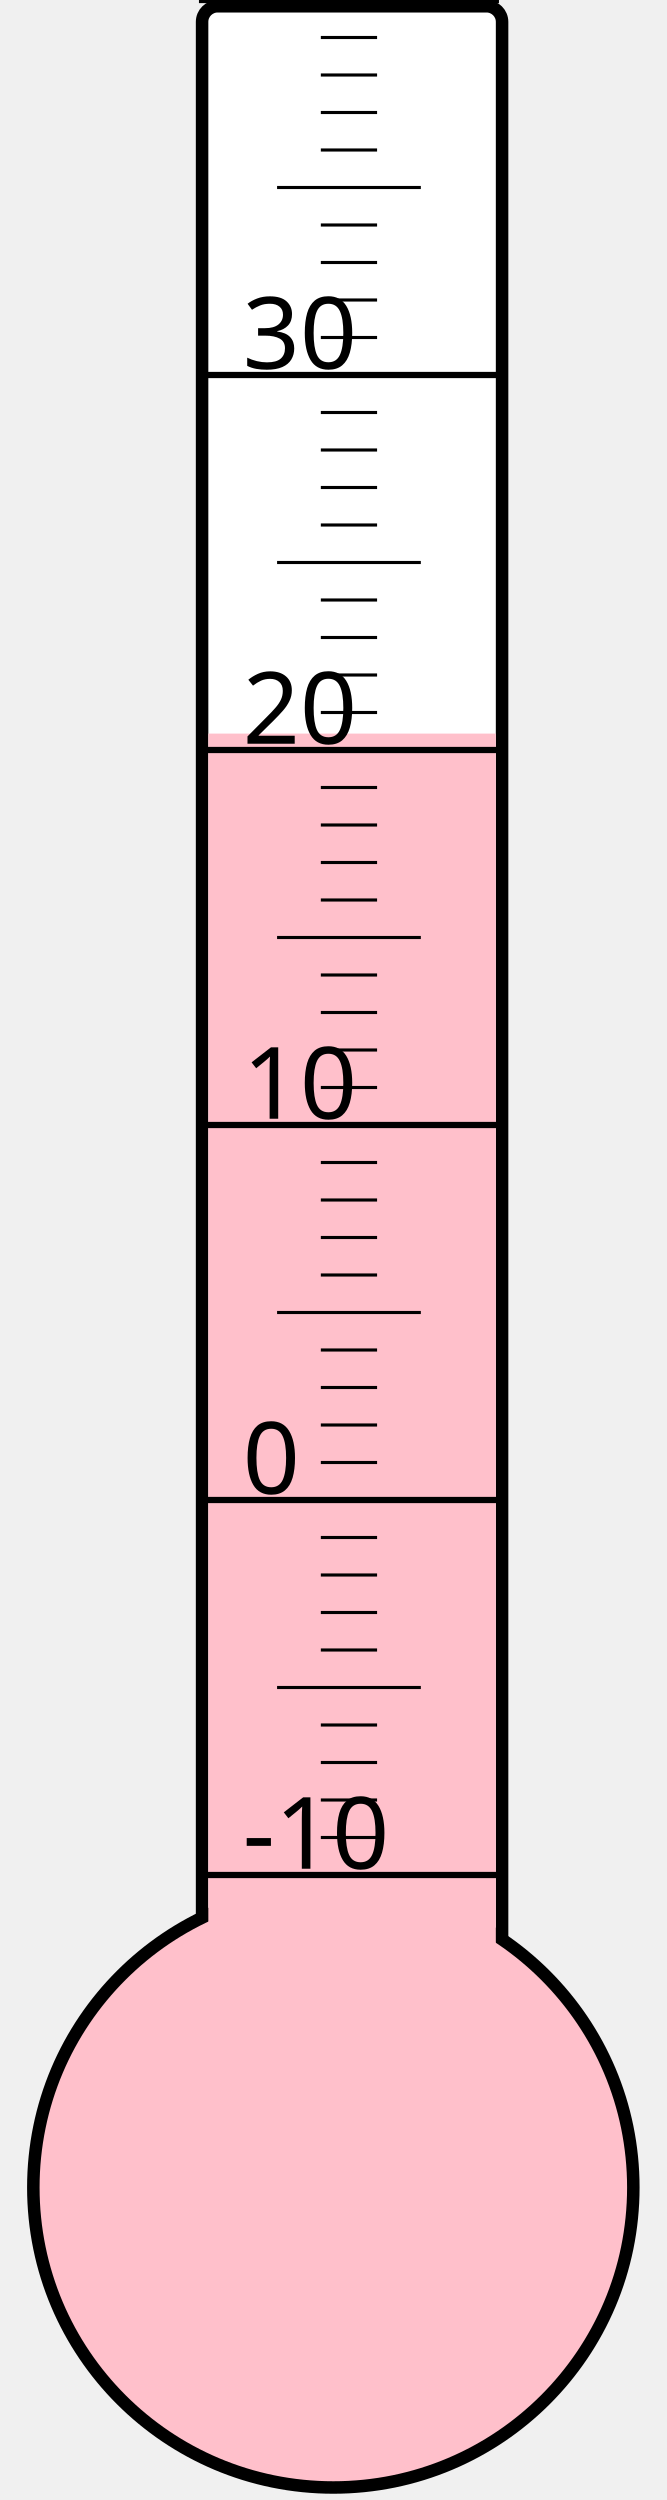
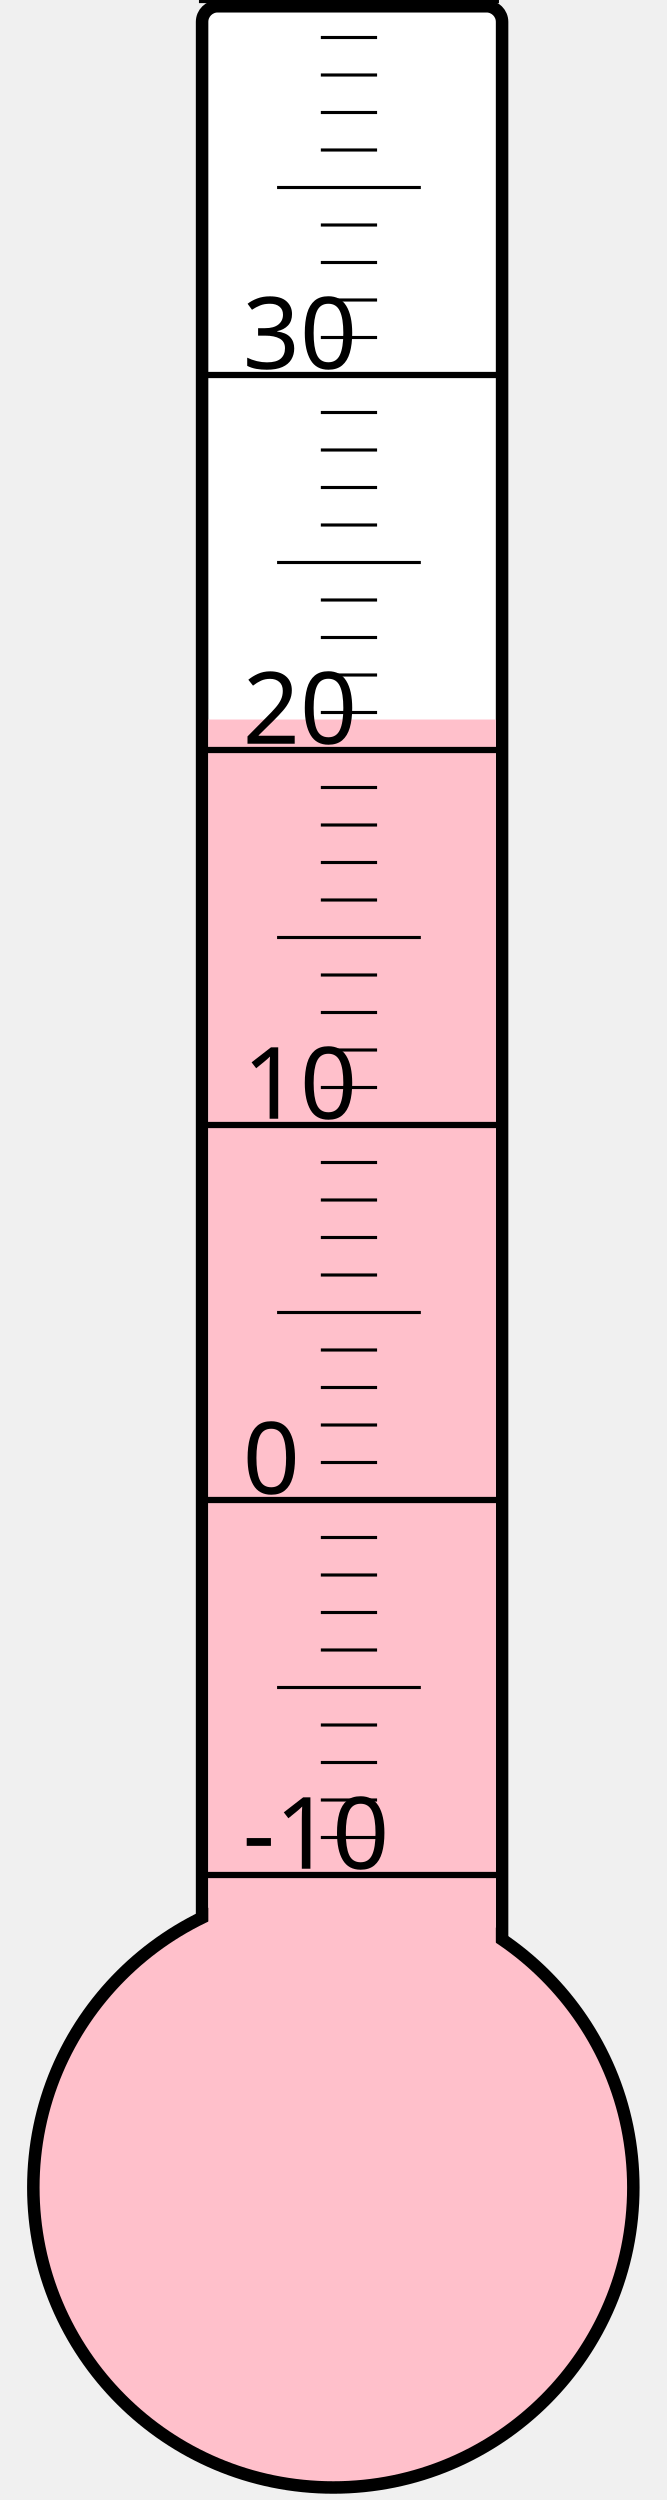
<svg xmlns="http://www.w3.org/2000/svg" width="40px" height="150px" viewBox="0 0 200 800">
  <rect width="200" height="800" x="0" y="0" style="fill: #ffffeb; fill-opacity: 0;" />
  <rect width="96" height="680" x="58" y="2" rx="5" ry="5" style="fill: white; fill-opacity: 1; stroke: black; stroke-width: 4;" />
  <circle cx="100" cy="700" r="96" style="fill: pink; stroke: black; stroke-width: 4;" />
-   <rect width="92" height="465.25" x="60" y="234.75" style="fill: pink; fill-opacity: 1; stroke-width: 0;" />
+   <rect width="92" height="469.75" x="60" y="230.25" style="fill: pink; fill-opacity: 1; stroke-width: 0;" />
  <text x="71" y="598" style="font-family: sans-serif; font-size: 24pt;">-10</text>
  <text x="71" y="478" style="font-family: sans-serif; font-size: 24pt;">0</text>
  <text x="71" y="358" style="font-family: sans-serif; font-size: 24pt;">10</text>
  <text x="71" y="238" style="font-family: sans-serif; font-size: 24pt;">20</text>
  <text x="71" y="118" style="font-family: sans-serif; font-size: 24pt;">30</text>
  <g style="stroke: black;">
    <line x1="57" y1="600" x2="153" y2="600" style="stroke-width: 2;" />
    <line x1="96" y1="588" x2="114" y2="588" style="stroke-width: 1;" />
    <line x1="96" y1="576" x2="114" y2="576" style="stroke-width: 1;" />
    <line x1="96" y1="564" x2="114" y2="564" style="stroke-width: 1;" />
    <line x1="96" y1="552" x2="114" y2="552" style="stroke-width: 1;" />
    <line x1="82" y1="540" x2="128" y2="540" style="stroke-width: 1;" />
    <line x1="96" y1="528" x2="114" y2="528" style="stroke-width: 1;" />
    <line x1="96" y1="516" x2="114" y2="516" style="stroke-width: 1;" />
    <line x1="96" y1="504" x2="114" y2="504" style="stroke-width: 1;" />
    <line x1="96" y1="492" x2="114" y2="492" style="stroke-width: 1;" />
    <line x1="57" y1="480" x2="153" y2="480" style="stroke-width: 2;" />
    <line x1="96" y1="468" x2="114" y2="468" style="stroke-width: 1;" />
    <line x1="96" y1="456" x2="114" y2="456" style="stroke-width: 1;" />
    <line x1="96" y1="444" x2="114" y2="444" style="stroke-width: 1;" />
    <line x1="96" y1="432" x2="114" y2="432" style="stroke-width: 1;" />
    <line x1="82" y1="420" x2="128" y2="420" style="stroke-width: 1;" />
    <line x1="96" y1="408" x2="114" y2="408" style="stroke-width: 1;" />
    <line x1="96" y1="396" x2="114" y2="396" style="stroke-width: 1;" />
    <line x1="96" y1="384" x2="114" y2="384" style="stroke-width: 1;" />
    <line x1="96" y1="372" x2="114" y2="372" style="stroke-width: 1;" />
    <line x1="57" y1="360" x2="153" y2="360" style="stroke-width: 2;" />
    <line x1="96" y1="348" x2="114" y2="348" style="stroke-width: 1;" />
    <line x1="96" y1="336" x2="114" y2="336" style="stroke-width: 1;" />
    <line x1="96" y1="324" x2="114" y2="324" style="stroke-width: 1;" />
    <line x1="96" y1="312" x2="114" y2="312" style="stroke-width: 1;" />
    <line x1="82" y1="300" x2="128" y2="300" style="stroke-width: 1;" />
    <line x1="96" y1="288" x2="114" y2="288" style="stroke-width: 1;" />
    <line x1="96" y1="276" x2="114" y2="276" style="stroke-width: 1;" />
    <line x1="96" y1="264" x2="114" y2="264" style="stroke-width: 1;" />
    <line x1="96" y1="252" x2="114" y2="252" style="stroke-width: 1;" />
    <line x1="57" y1="240" x2="153" y2="240" style="stroke-width: 2;" />
    <line x1="96" y1="228" x2="114" y2="228" style="stroke-width: 1;" />
    <line x1="96" y1="216" x2="114" y2="216" style="stroke-width: 1;" />
    <line x1="96" y1="204" x2="114" y2="204" style="stroke-width: 1;" />
    <line x1="96" y1="192" x2="114" y2="192" style="stroke-width: 1;" />
    <line x1="82" y1="180" x2="128" y2="180" style="stroke-width: 1;" />
    <line x1="96" y1="168" x2="114" y2="168" style="stroke-width: 1;" />
    <line x1="96" y1="156" x2="114" y2="156" style="stroke-width: 1;" />
    <line x1="96" y1="144" x2="114" y2="144" style="stroke-width: 1;" />
    <line x1="96" y1="132" x2="114" y2="132" style="stroke-width: 1;" />
    <line x1="57" y1="120" x2="153" y2="120" style="stroke-width: 2;" />
    <line x1="96" y1="108" x2="114" y2="108" style="stroke-width: 1;" />
    <line x1="96" y1="96" x2="114" y2="96" style="stroke-width: 1;" />
    <line x1="96" y1="84" x2="114" y2="84" style="stroke-width: 1;" />
    <line x1="96" y1="72" x2="114" y2="72" style="stroke-width: 1;" />
    <line x1="82" y1="60" x2="128" y2="60" style="stroke-width: 1;" />
    <line x1="96" y1="48" x2="114" y2="48" style="stroke-width: 1;" />
    <line x1="96" y1="36" x2="114" y2="36" style="stroke-width: 1;" />
    <line x1="96" y1="24" x2="114" y2="24" style="stroke-width: 1;" />
    <line x1="96" y1="12" x2="114" y2="12" style="stroke-width: 1;" />
    <line x1="57" y1="0" x2="153" y2="0" style="stroke-width: 2;" />
  </g>
</svg>
